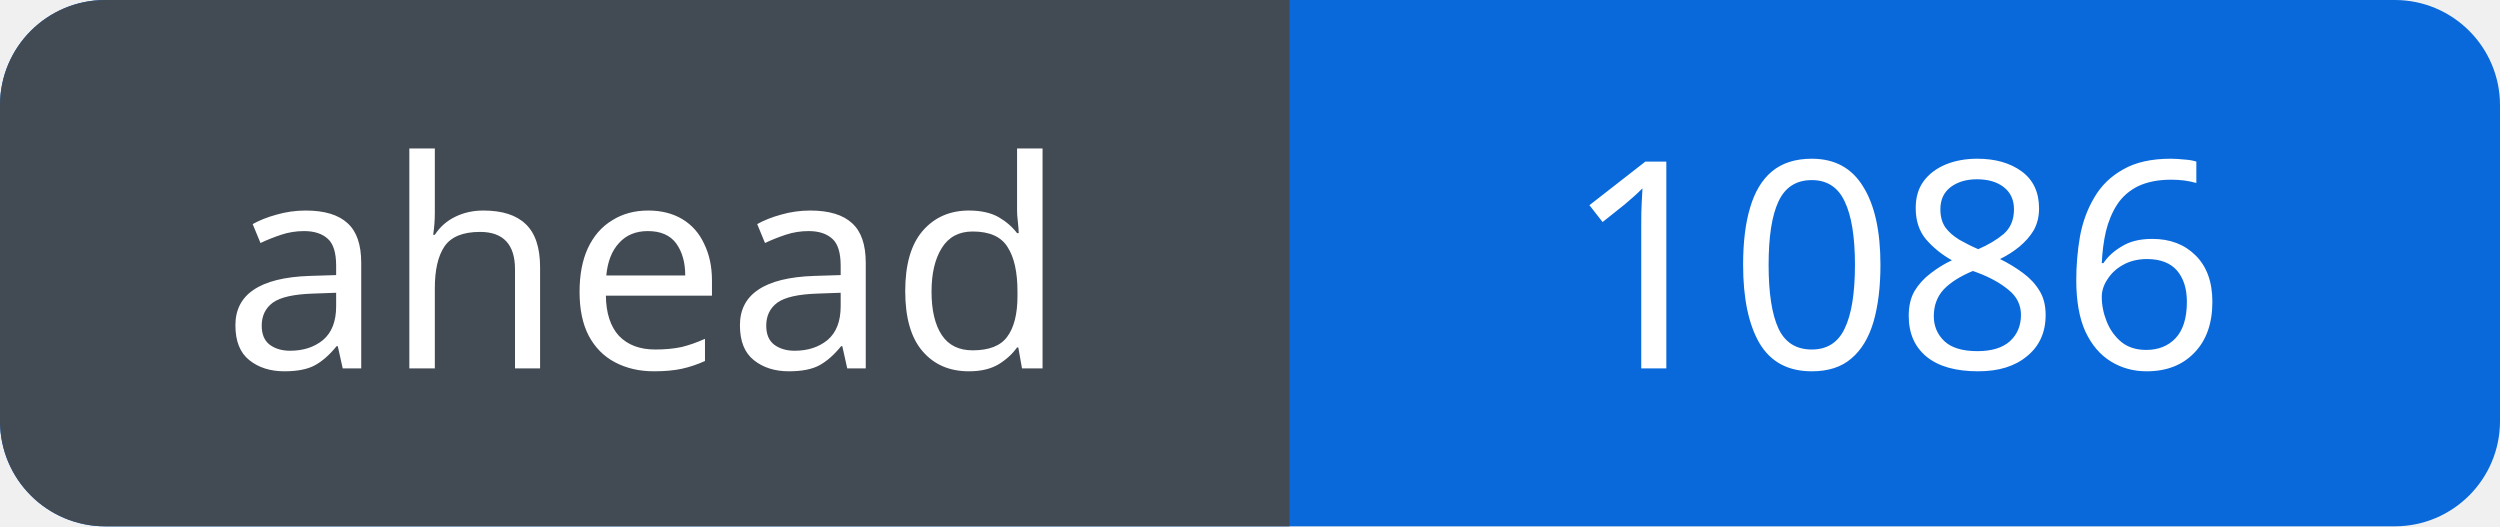
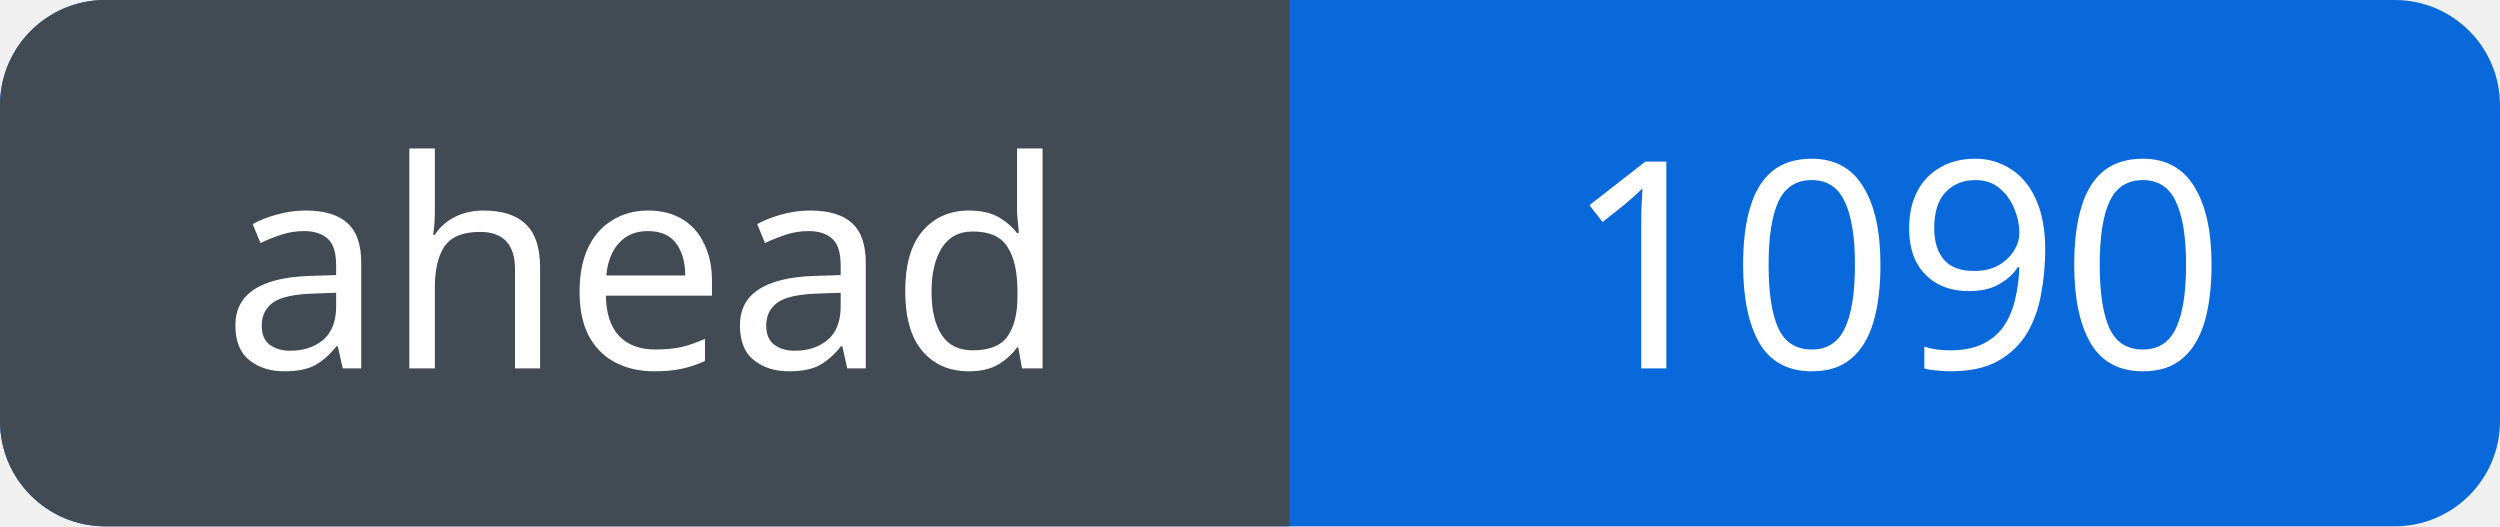
<svg xmlns="http://www.w3.org/2000/svg" width="95" height="20" viewBox="0 0 95 20" role="img" aria-labelledby="title">
  <defs>
    <clipPath id="badge">
      <rect width="95" height="20" rx="4" />
    </clipPath>
  </defs>
  <g clip-path="url(#badge)">
    <rect width="95" height="20" fill="#0969da" />
    <rect width="49" height="20" fill="#424a53" />
  </g>
  <g fill="#fff" font-family="Verdana, sans-serif" font-size="11" text-anchor="middle">
    <text x="24.5" y="14">ahead</text>
-     <text x="72.0" y="14">1086</text>
+     <text x="72.0" y="14">1090</text>
  </g>
</svg>
